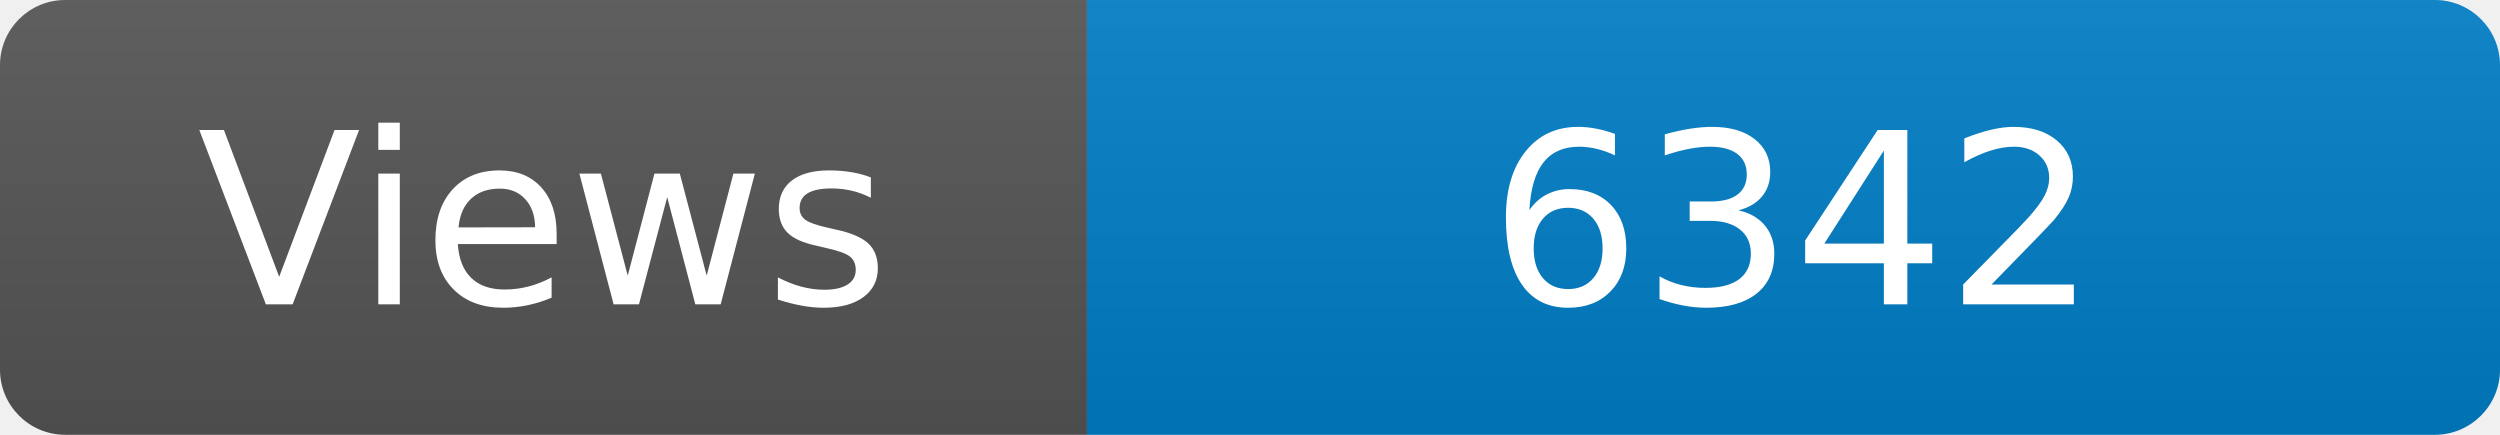
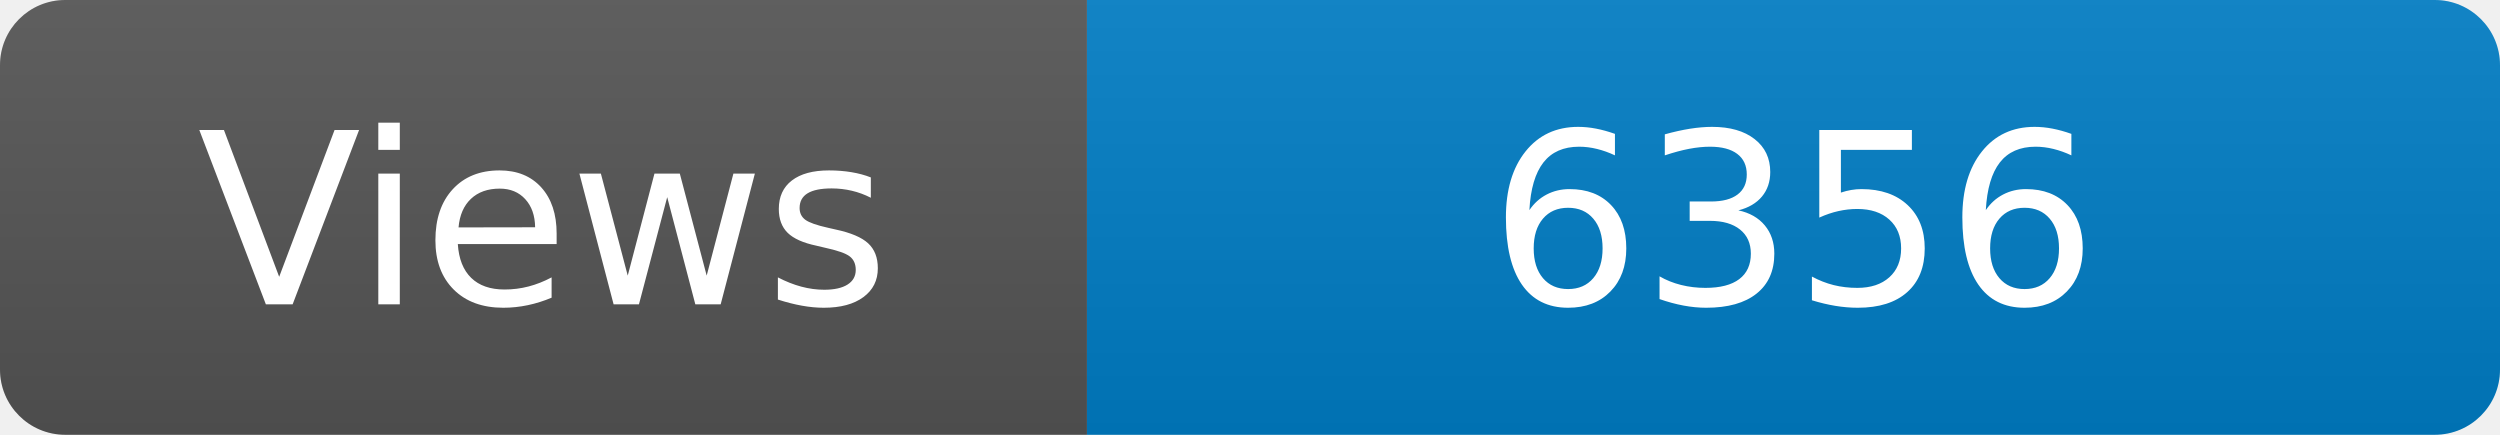
<svg xmlns="http://www.w3.org/2000/svg" width="115" height="20" role="img" aria-label="Maintained?: yes">
  <linearGradient id="s" x2="0" y2="100%">
    <stop offset="0" stop-color="#bbb" stop-opacity=".1" />
    <stop offset="1" stop-opacity=".1" />
  </linearGradient>
  <clipPath id="r">
    <rect width="115" height="20" rx="3" fill="#fff" />
  </clipPath>
  <g clip-path="url(#r)">
    <rect width="50" height="20" fill="#555" />
    <rect x="50" width="160" height="20" fill="#007ec6" />
    <rect width="115" height="20" fill="url(#s)" />
  </g>
  <g fill="#fff" text-anchor="middle" font-family="Verdana,Geneva,DejaVu Sans,sans-serif" font-size="110">
    <text x="250" y="140" transform="scale(.1)" fill="#fff">Views</text>
-     <text x="825" y="140" transform="scale(.1)" fill="#fff">6342</text>
+     <text x="825" y="140" transform="scale(.1)" fill="#fff">6356</text>
  </g>
</svg>
